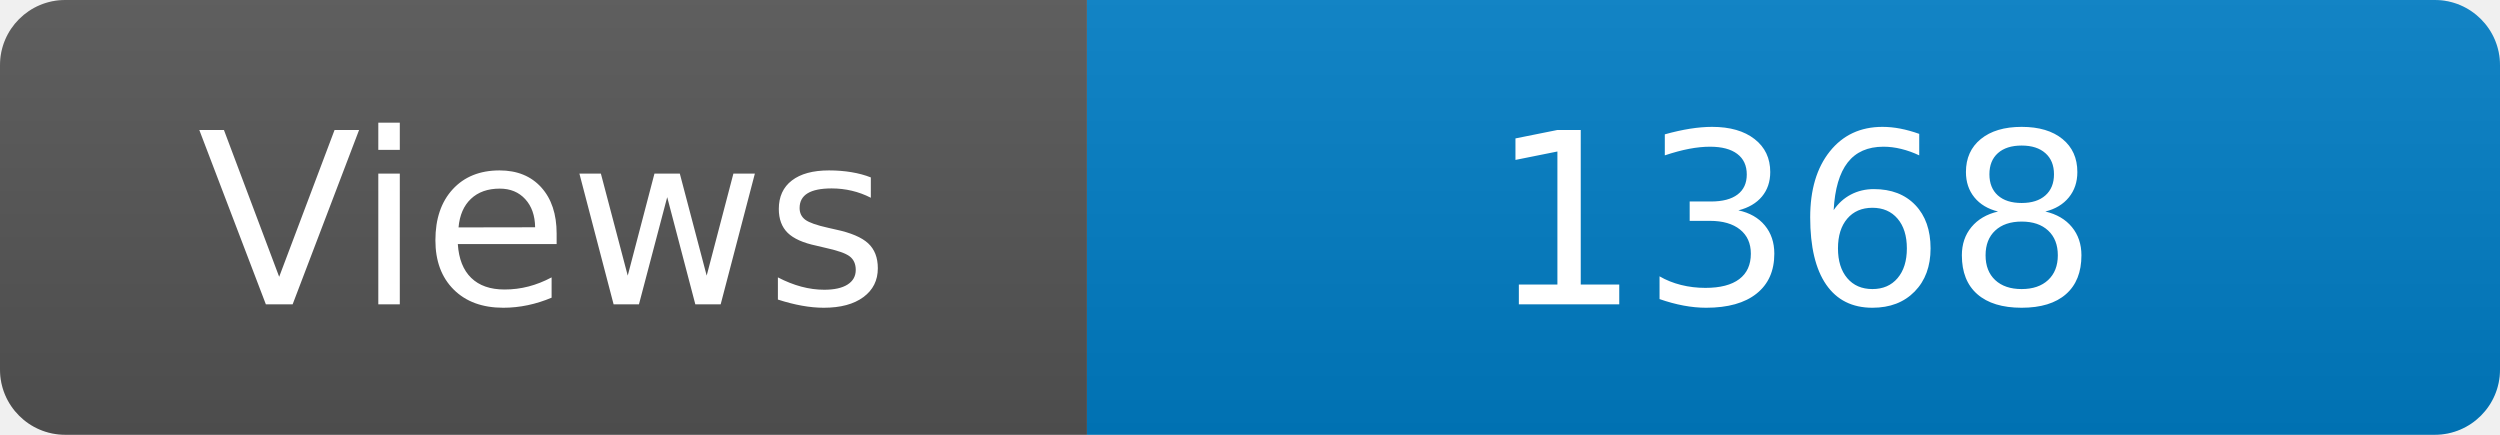
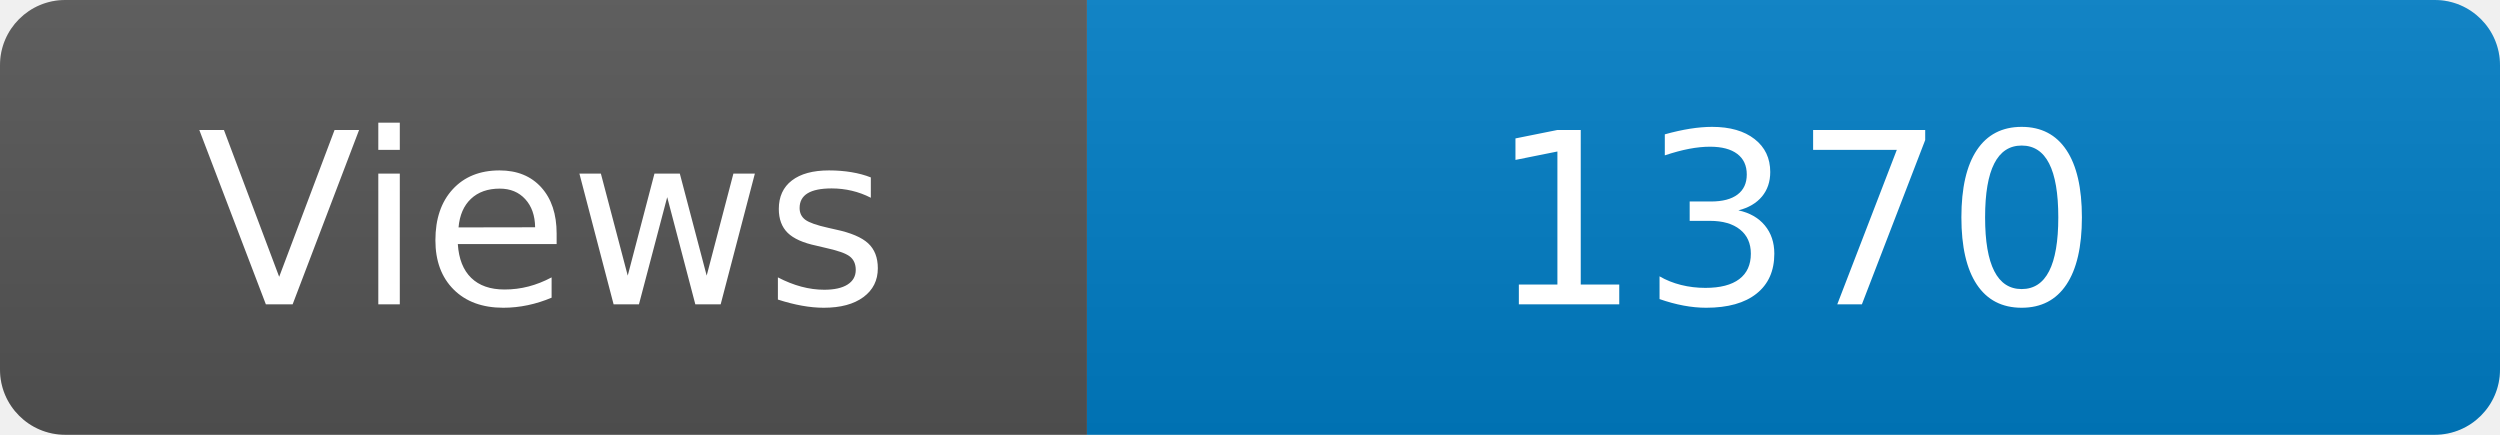
<svg xmlns="http://www.w3.org/2000/svg" width="115" height="20" role="img" aria-label="Maintained?: yes">
  <linearGradient id="s" x2="0" y2="100%">
    <stop offset="0" stop-color="#bbb" stop-opacity=".1" />
    <stop offset="1" stop-opacity=".1" />
  </linearGradient>
  <clipPath id="r">
    <rect width="115" height="20" rx="3" fill="#fff" />
  </clipPath>
  <g clip-path="url(#r)">
    <rect width="50" height="20" fill="#555" />
    <rect x="50" width="160" height="20" fill="#007ec6" />
    <rect width="115" height="20" fill="url(#s)" />
  </g>
  <g fill="#fff" text-anchor="middle" font-family="Verdana,Geneva,DejaVu Sans,sans-serif" font-size="110">
    <text x="250" y="140" transform="scale(.1)" fill="#fff">Views</text>
-     <text x="825" y="140" transform="scale(.1)" fill="#fff">1368</text>
+     <text x="825" y="140" transform="scale(.1)" fill="#fff">1370</text>
  </g>
</svg>
